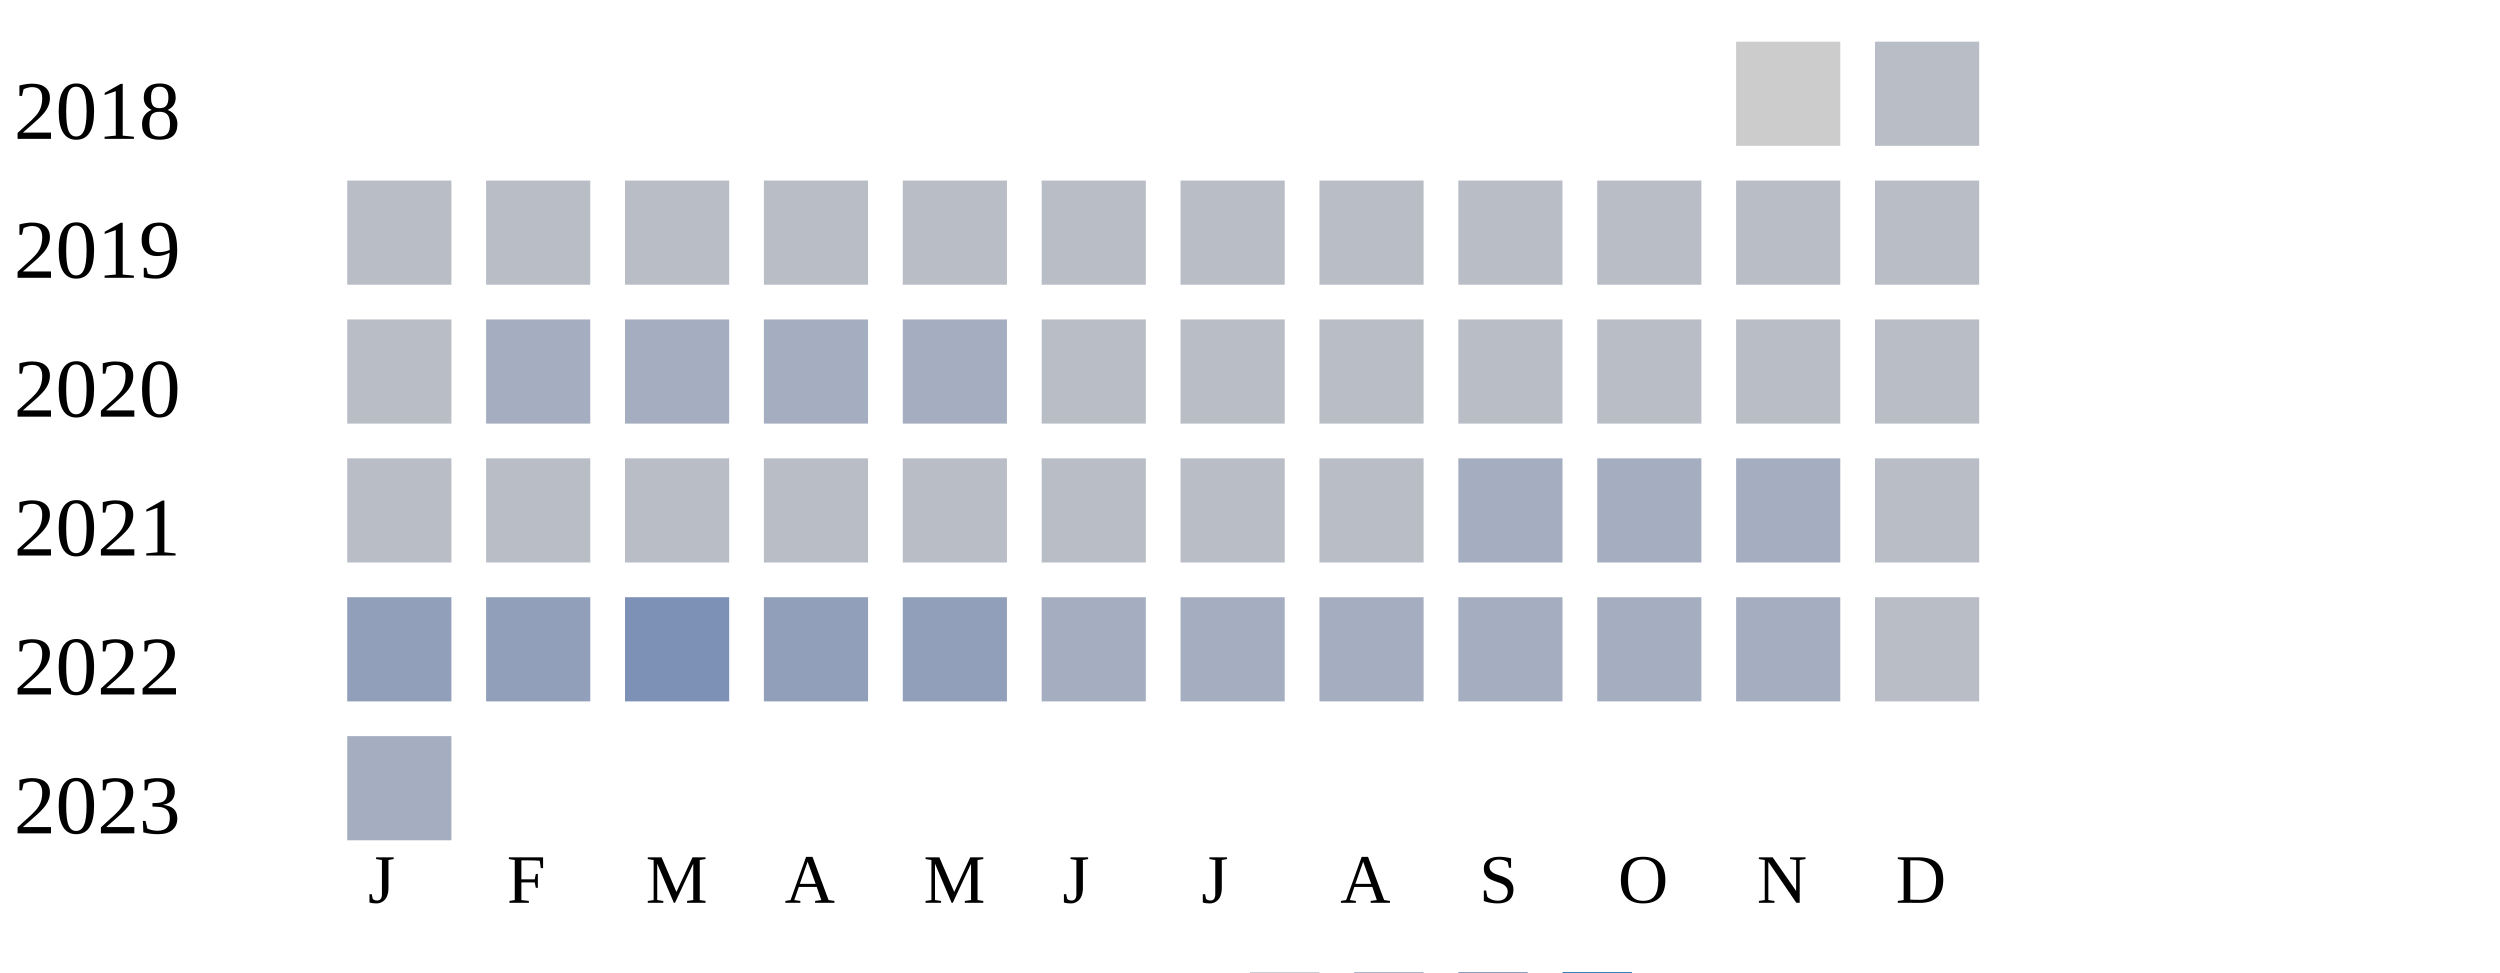
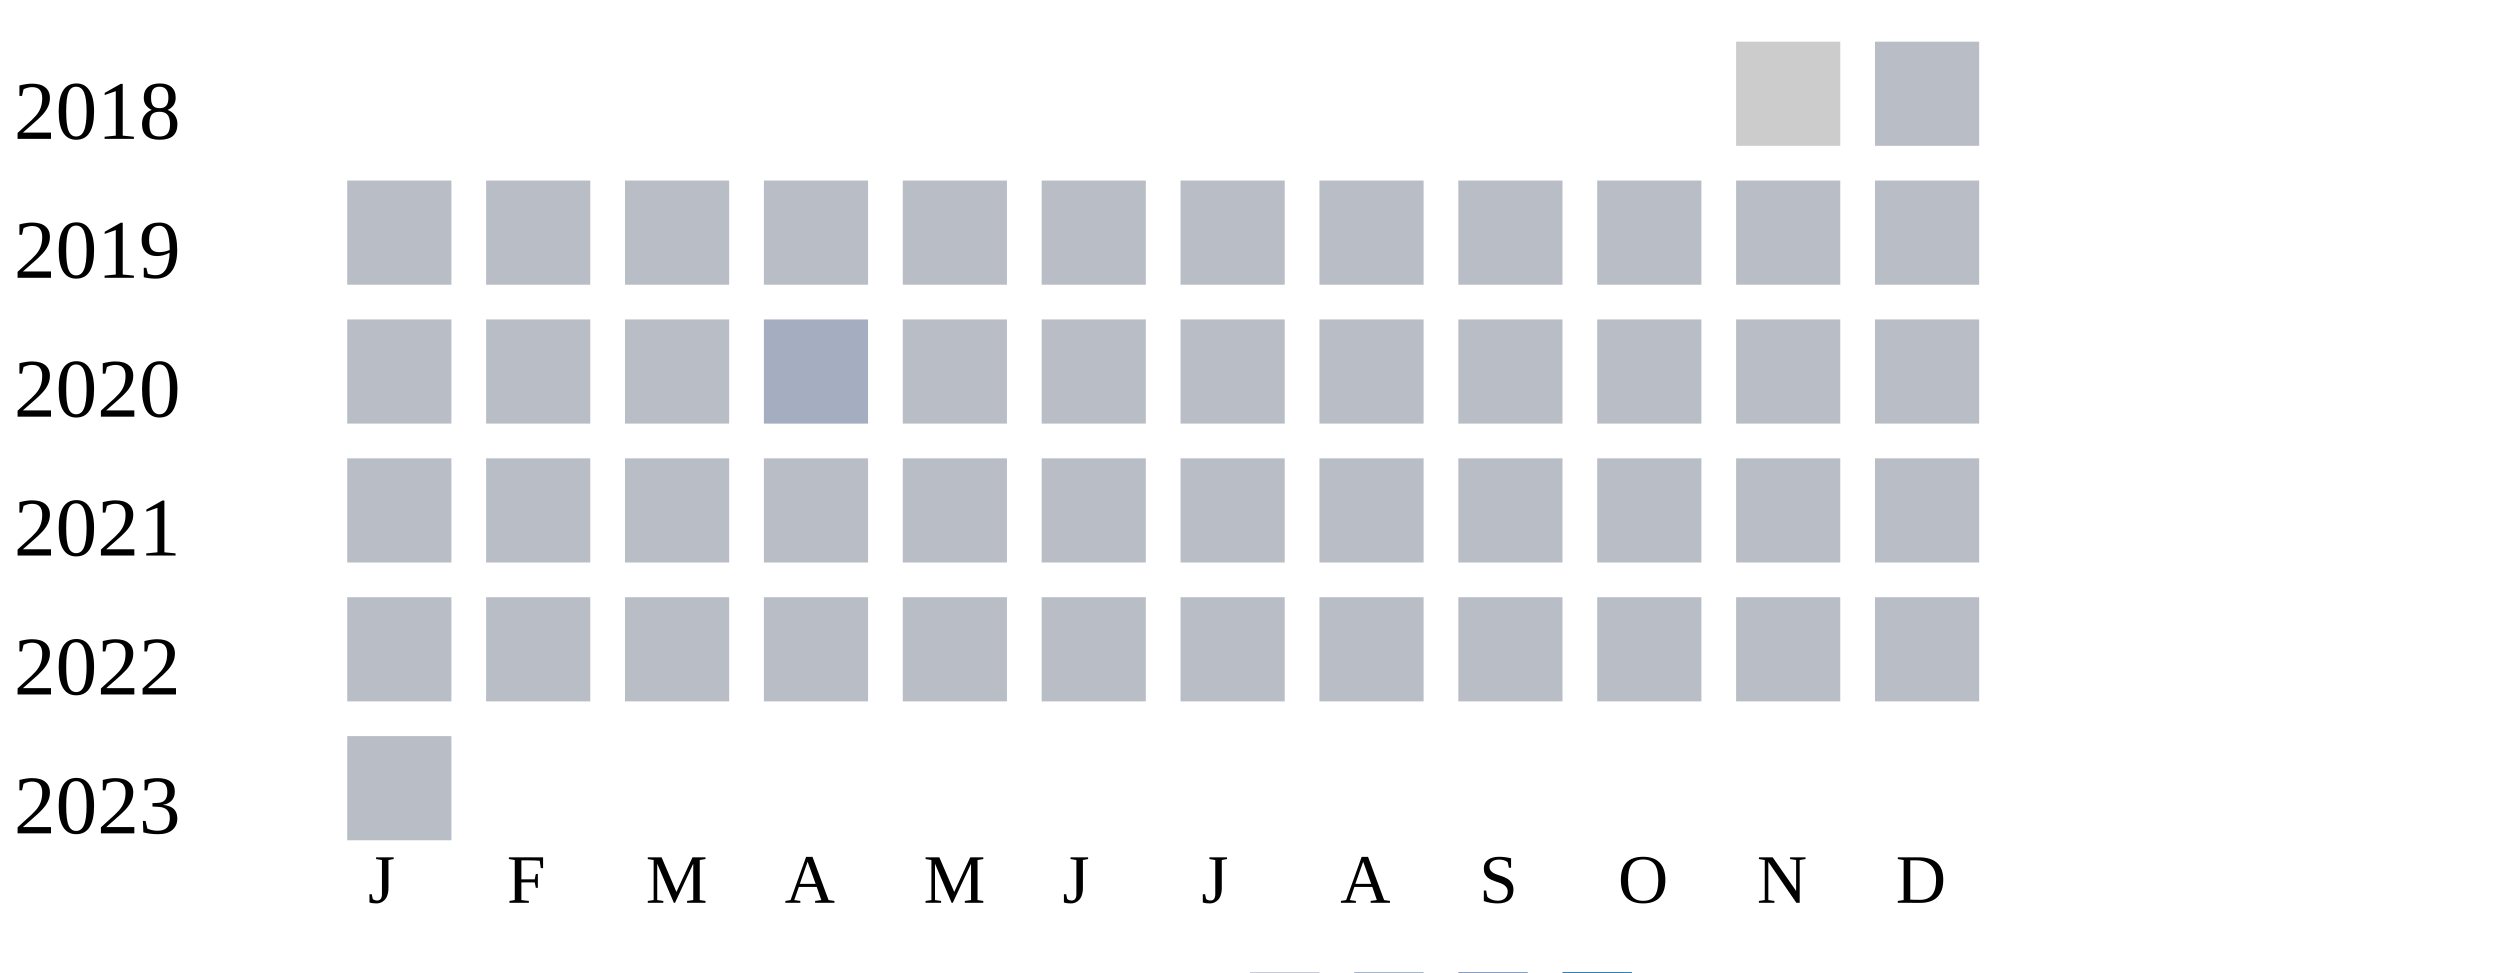
<svg xmlns="http://www.w3.org/2000/svg" width="360" height="140">
  <g transform="translate(0 0)">
    <text x="2" y="20">2018</text>
    <rect x="250" y="6" width="15" height="15" fill="#cccccc" />
    <rect x="270" y="6" width="15" height="15" fill="#b9bdc6" />
  </g>
  <g transform="translate(0 20)">
    <text x="2" y="20">2019</text>
    <rect x="50" y="6" width="15" height="15" fill="#b9bdc6" />
    <rect x="70" y="6" width="15" height="15" fill="#b9bdc6" />
    <rect x="90" y="6" width="15" height="15" fill="#b9bdc6" />
    <rect x="110" y="6" width="15" height="15" fill="#b9bdc6" />
    <rect x="130" y="6" width="15" height="15" fill="#b9bdc6" />
    <rect x="150" y="6" width="15" height="15" fill="#b9bdc6" />
    <rect x="170" y="6" width="15" height="15" fill="#b9bdc6" />
    <rect x="190" y="6" width="15" height="15" fill="#b9bdc6" />
    <rect x="210" y="6" width="15" height="15" fill="#b9bdc6" />
    <rect x="230" y="6" width="15" height="15" fill="#b9bdc6" />
    <rect x="250" y="6" width="15" height="15" fill="#b9bdc6" />
    <rect x="270" y="6" width="15" height="15" fill="#b9bdc6" />
  </g>
  <g transform="translate(0 40)">
    <text x="2" y="20">2020</text>
    <rect x="50" y="6" width="15" height="15" fill="#b9bdc6" />
-     <rect x="70" y="6" width="15" height="15" fill="#a5aec0" />
-     <rect x="90" y="6" width="15" height="15" fill="#a5aec0" />
+     <rect x="70" y="6" width="15" height="15" fill="#b9bdc6" />
+     <rect x="90" y="6" width="15" height="15" fill="#b9bdc6" />
    <rect x="110" y="6" width="15" height="15" fill="#a5aec0" />
-     <rect x="130" y="6" width="15" height="15" fill="#a5aec0" />
+     <rect x="130" y="6" width="15" height="15" fill="#b9bdc6" />
    <rect x="150" y="6" width="15" height="15" fill="#b9bdc6" />
    <rect x="170" y="6" width="15" height="15" fill="#b9bdc6" />
    <rect x="190" y="6" width="15" height="15" fill="#b9bdc6" />
    <rect x="210" y="6" width="15" height="15" fill="#b9bdc6" />
    <rect x="230" y="6" width="15" height="15" fill="#b9bdc6" />
    <rect x="250" y="6" width="15" height="15" fill="#b9bdc6" />
    <rect x="270" y="6" width="15" height="15" fill="#b9bdc6" />
  </g>
  <g transform="translate(0 60)">
    <text x="2" y="20">2021</text>
    <rect x="50" y="6" width="15" height="15" fill="#b9bdc6" />
    <rect x="70" y="6" width="15" height="15" fill="#b9bdc6" />
    <rect x="90" y="6" width="15" height="15" fill="#b9bdc6" />
    <rect x="110" y="6" width="15" height="15" fill="#b9bdc6" />
    <rect x="130" y="6" width="15" height="15" fill="#b9bdc6" />
    <rect x="150" y="6" width="15" height="15" fill="#b9bdc6" />
    <rect x="170" y="6" width="15" height="15" fill="#b9bdc6" />
    <rect x="190" y="6" width="15" height="15" fill="#b9bdc6" />
-     <rect x="210" y="6" width="15" height="15" fill="#a5aec0" />
-     <rect x="230" y="6" width="15" height="15" fill="#a5aec0" />
-     <rect x="250" y="6" width="15" height="15" fill="#a5aec0" />
+     <rect x="210" y="6" width="15" height="15" fill="#b9bdc6" />
+     <rect x="230" y="6" width="15" height="15" fill="#b9bdc6" />
+     <rect x="250" y="6" width="15" height="15" fill="#b9bdc6" />
    <rect x="270" y="6" width="15" height="15" fill="#b9bdc6" />
  </g>
  <g transform="translate(0 80)">
    <text x="2" y="20">2022</text>
-     <rect x="50" y="6" width="15" height="15" fill="#919fba" />
-     <rect x="70" y="6" width="15" height="15" fill="#919fba" />
-     <rect x="90" y="6" width="15" height="15" fill="#7d90b5" />
-     <rect x="110" y="6" width="15" height="15" fill="#919fba" />
-     <rect x="130" y="6" width="15" height="15" fill="#919fba" />
-     <rect x="150" y="6" width="15" height="15" fill="#a5aec0" />
-     <rect x="170" y="6" width="15" height="15" fill="#a5aec0" />
-     <rect x="190" y="6" width="15" height="15" fill="#a5aec0" />
-     <rect x="210" y="6" width="15" height="15" fill="#a5aec0" />
-     <rect x="230" y="6" width="15" height="15" fill="#a5aec0" />
-     <rect x="250" y="6" width="15" height="15" fill="#a5aec0" />
+     <rect x="50" y="6" width="15" height="15" fill="#b9bdc6" />
+     <rect x="70" y="6" width="15" height="15" fill="#b9bdc6" />
+     <rect x="90" y="6" width="15" height="15" fill="#b9bdc6" />
+     <rect x="110" y="6" width="15" height="15" fill="#b9bdc6" />
+     <rect x="130" y="6" width="15" height="15" fill="#b9bdc6" />
+     <rect x="150" y="6" width="15" height="15" fill="#b9bdc6" />
+     <rect x="170" y="6" width="15" height="15" fill="#b9bdc6" />
+     <rect x="190" y="6" width="15" height="15" fill="#b9bdc6" />
+     <rect x="210" y="6" width="15" height="15" fill="#b9bdc6" />
+     <rect x="230" y="6" width="15" height="15" fill="#b9bdc6" />
+     <rect x="250" y="6" width="15" height="15" fill="#b9bdc6" />
    <rect x="270" y="6" width="15" height="15" fill="#b9bdc6" />
  </g>
  <g transform="translate(0 100)">
    <text x="2" y="20">2023</text>
-     <rect x="50" y="6" width="15" height="15" fill="#a5aec0" />
+     <rect x="50" y="6" width="15" height="15" fill="#b9bdc6" />
  </g>
  <text style="font-size: 10px; text-align: center" x="53" y="130">J</text>
  <text style="font-size: 10px; text-align: center" x="73" y="130">F</text>
  <text style="font-size: 10px; text-align: center" x="93" y="130">M</text>
  <text style="font-size: 10px; text-align: center" x="113" y="130">A</text>
  <text style="font-size: 10px; text-align: center" x="133" y="130">M</text>
  <text style="font-size: 10px; text-align: center" x="153" y="130">J</text>
  <text style="font-size: 10px; text-align: center" x="173" y="130">J</text>
  <text style="font-size: 10px; text-align: center" x="193" y="130">A</text>
  <text style="font-size: 10px; text-align: center" x="213" y="130">S</text>
  <text style="font-size: 10px; text-align: center" x="233" y="130">O</text>
  <text style="font-size: 10px; text-align: center" x="253" y="130">N</text>
  <text style="font-size: 10px; text-align: center" x="273" y="130">D</text>
  <text style="font-size: 10px;" x="155" y="149">Less</text>
  <rect fill="#b9bdc6" width="10" height="10" x="180" y="140" />
  <rect fill="#919fba" width="10" height="10" x="195" y="140" />
  <rect fill="#6882ae" width="10" height="10" x="210" y="140" />
  <rect fill="#005a9c" width="10" height="10" x="225" y="140" />
  <text x="240" y="149" style="font-size: 10px;">More</text>
</svg>
